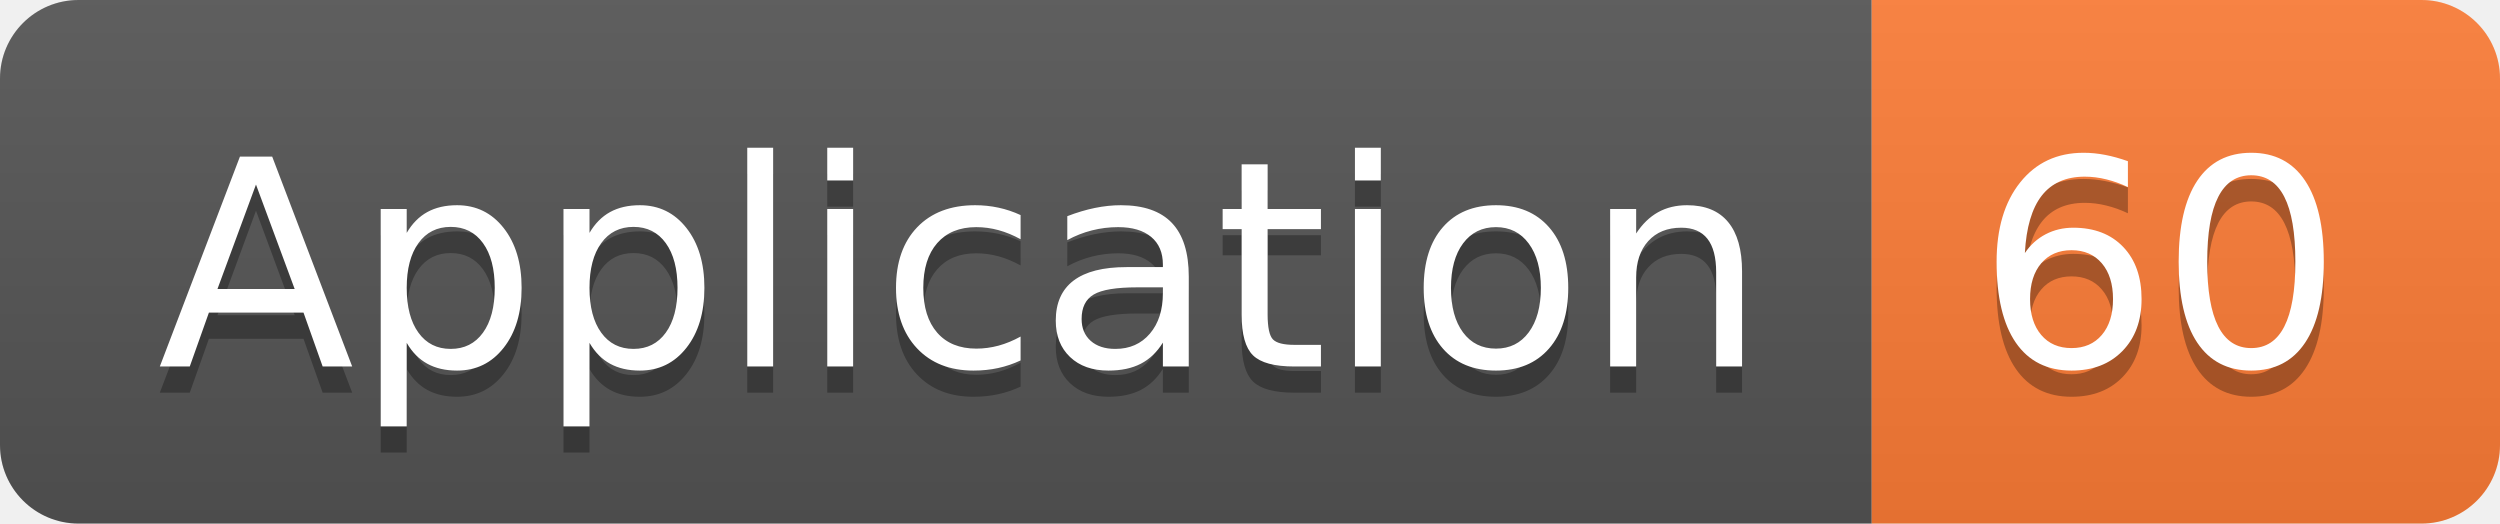
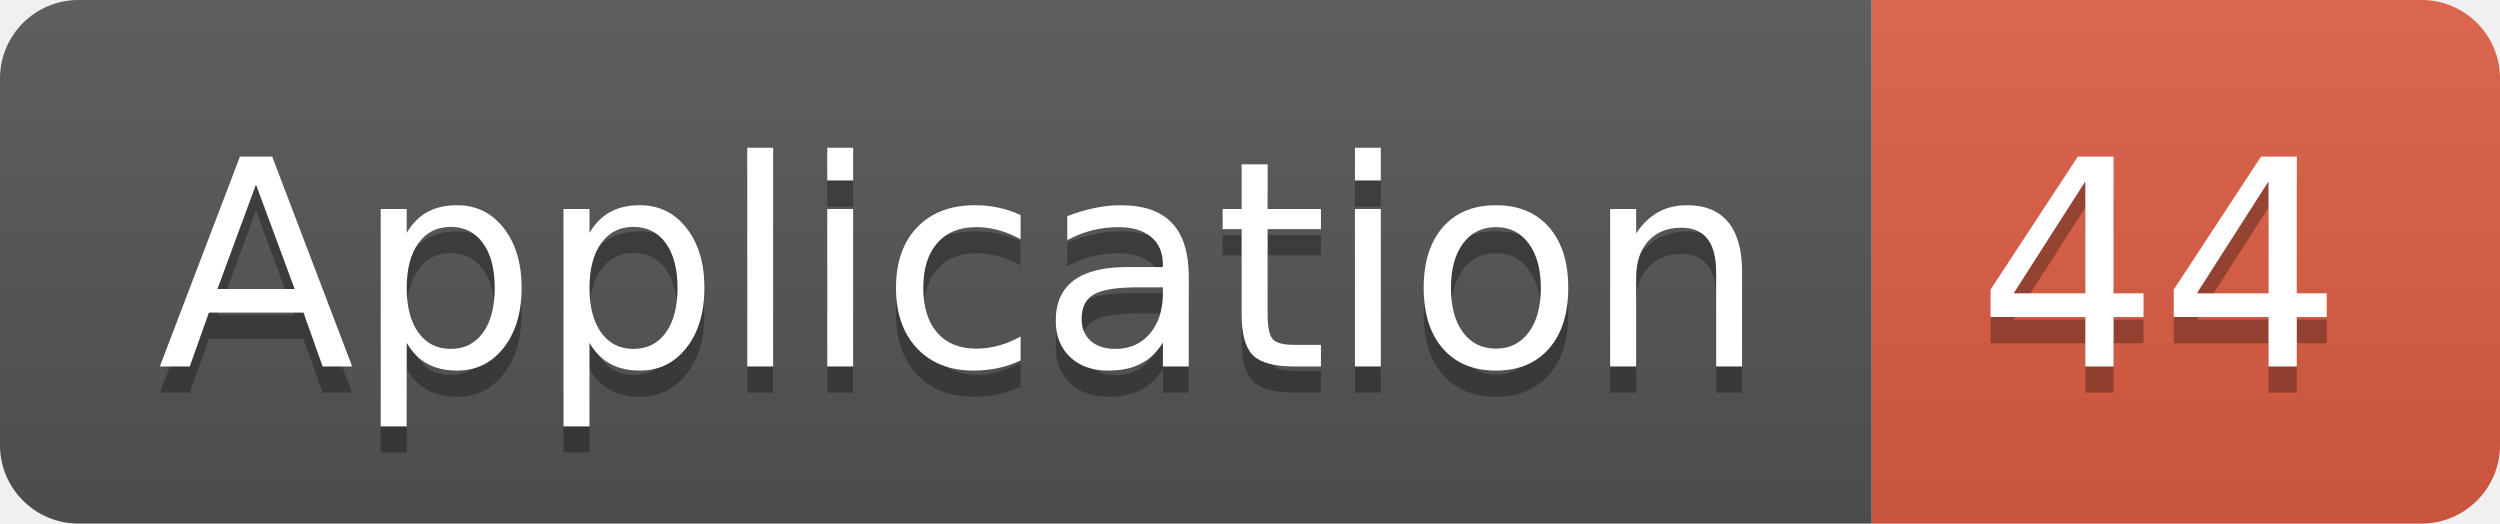
<svg xmlns="http://www.w3.org/2000/svg" width="95.5" height="20">
  <linearGradient id="smooth" x2="0" y2="100%">
    <stop offset="0" stop-color="#bbb" stop-opacity=".1" />
    <stop offset="1" stop-opacity=".1" />
  </linearGradient>
  <clipPath id="round">
    <rect width="95.5" height="20" rx="3" fill="#fff" />
  </clipPath>
  <g clip-path="url(#round)">
    <rect width="71.5" height="20" fill="#555" />
-     <rect x="71.5" width="24.0" height="20" fill="#fe7d37" />
+     <rect x="71.5" width="24.0" height="20" fill="#e05d44" />
    <rect width="95.5" height="20" fill="url(#smooth)" />
  </g>
  <g fill="#fff" text-anchor="middle" font-family="DejaVu Sans,Verdana,Geneva,sans-serif" font-size="110">
    <text x="367.5" y="150" fill="#010101" fill-opacity=".3" transform="scale(0.1)" textLength="615.0" lengthAdjust="spacing">Application</text>
    <text x="367.5" y="140" transform="scale(0.1)" textLength="615.0" lengthAdjust="spacing">Application</text>
-     <text x="825.0" y="150" fill="#010101" fill-opacity=".3" transform="scale(0.1)" textLength="140.0" lengthAdjust="spacing">60</text>
-     <text x="825.0" y="140" transform="scale(0.1)" textLength="140.0" lengthAdjust="spacing">60</text>
+     <text x="825.0" y="150" fill="#010101" fill-opacity=".3" transform="scale(0.1)" textLength="140.0" lengthAdjust="spacing">44</text>
+     <text x="825.0" y="140" transform="scale(0.1)" textLength="140.0" lengthAdjust="spacing">44</text>
  </g>
</svg>
